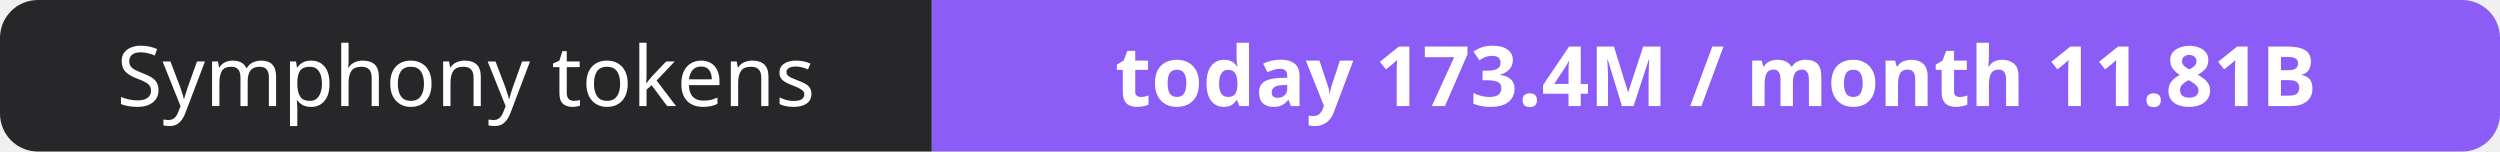
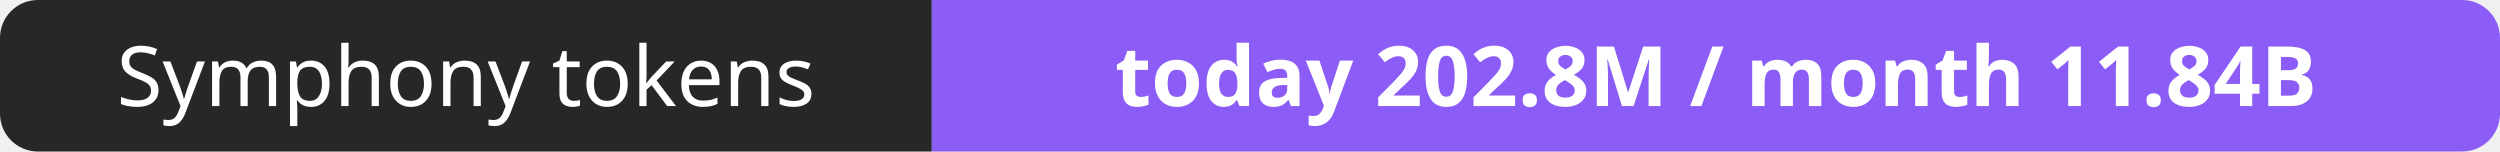
- <svg xmlns="http://www.w3.org/2000/svg" width="330" height="20" role="img" aria-label="Symphony tokens: today 173.4M / month 11.81B">
+ <svg xmlns="http://www.w3.org/2000/svg" width="330" height="20" role="img" aria-label="Symphony tokens: today 202.8M / month 11.84B">
  <clipPath id="r">
    <rect width="330" height="20" rx="5" fill="#fff" />
  </clipPath>
  <g clip-path="url(#r)">
    <rect width="123" height="20" fill="#27272a" />
    <rect x="123" width="207" height="20" fill="#8b5cf6" />
  </g>
  <g fill="#fff" text-anchor="middle" font-family="Verdana,Geneva,sans-serif" font-size="11">
    <text x="61.5" y="14">Symphony tokens</text>
-     <text x="226.5" y="14" font-weight="700">today 173.4M / month 11.81B</text>
+     <text x="226.5" y="14" font-weight="700">today 202.8M / month 11.84B</text>
  </g>
</svg>
